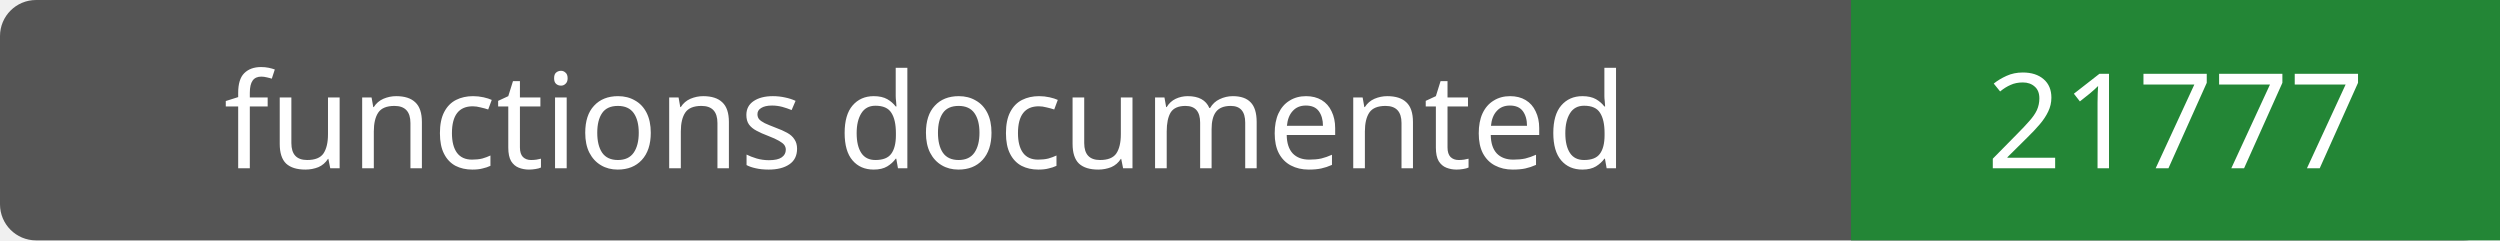
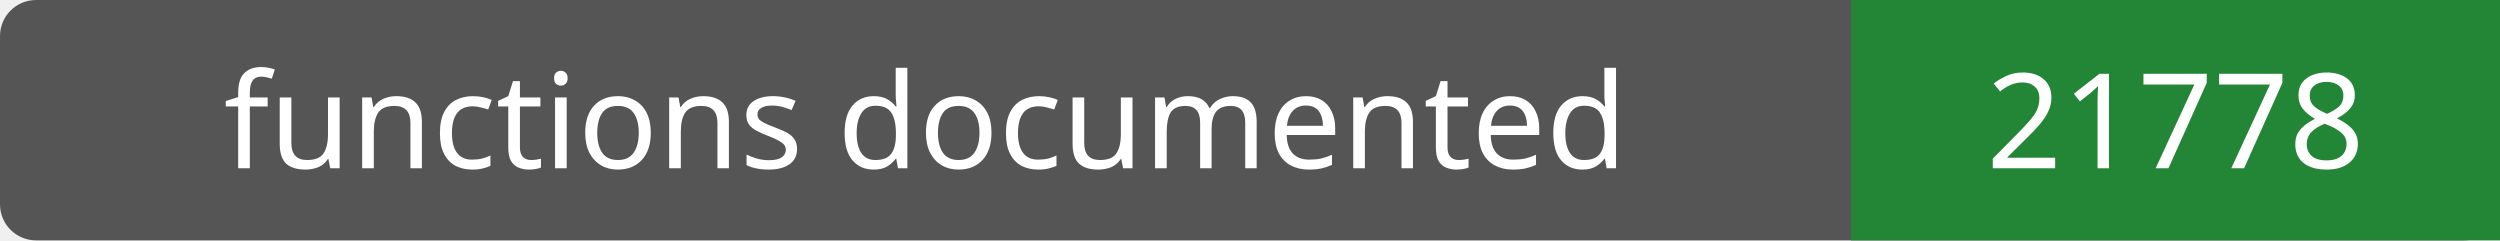
- <svg xmlns="http://www.w3.org/2000/svg" width="208" height="20" role="img" aria-label="functions documented: 21777">
+ <svg xmlns="http://www.w3.org/2000/svg" width="208" height="20" role="img" aria-label="functions documented: 21778">
  <rect width="208" height="20" rx="3" fill="#555" />
  <path fill="#238636" d="M154 0h54v20H154z" />
  <g fill="#fff" text-anchor="middle" font-family="Verdana,sans-serif" font-size="11">
    <text x="77.0" y="14">functions documented</text>
-     <text x="181.0" y="14">21777</text>
+     <text x="181.0" y="14">21778</text>
  </g>
</svg>
